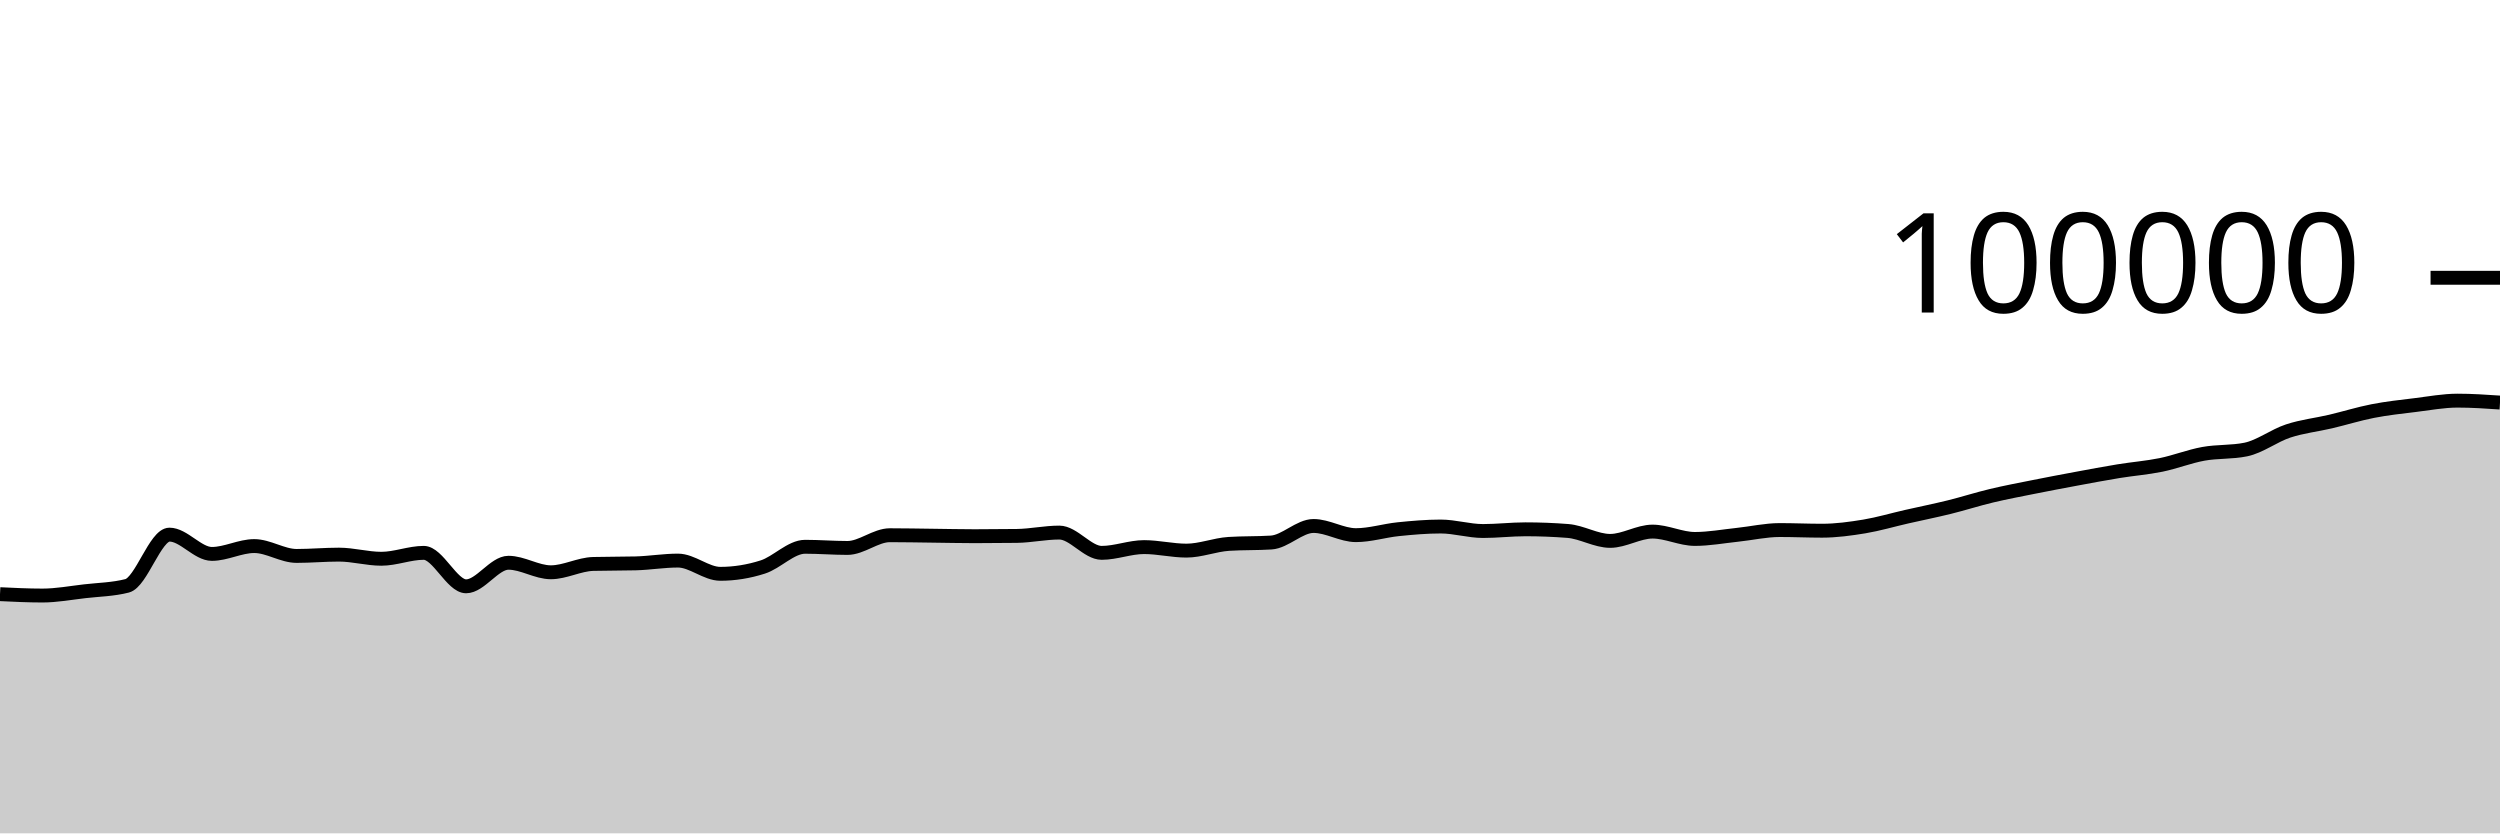
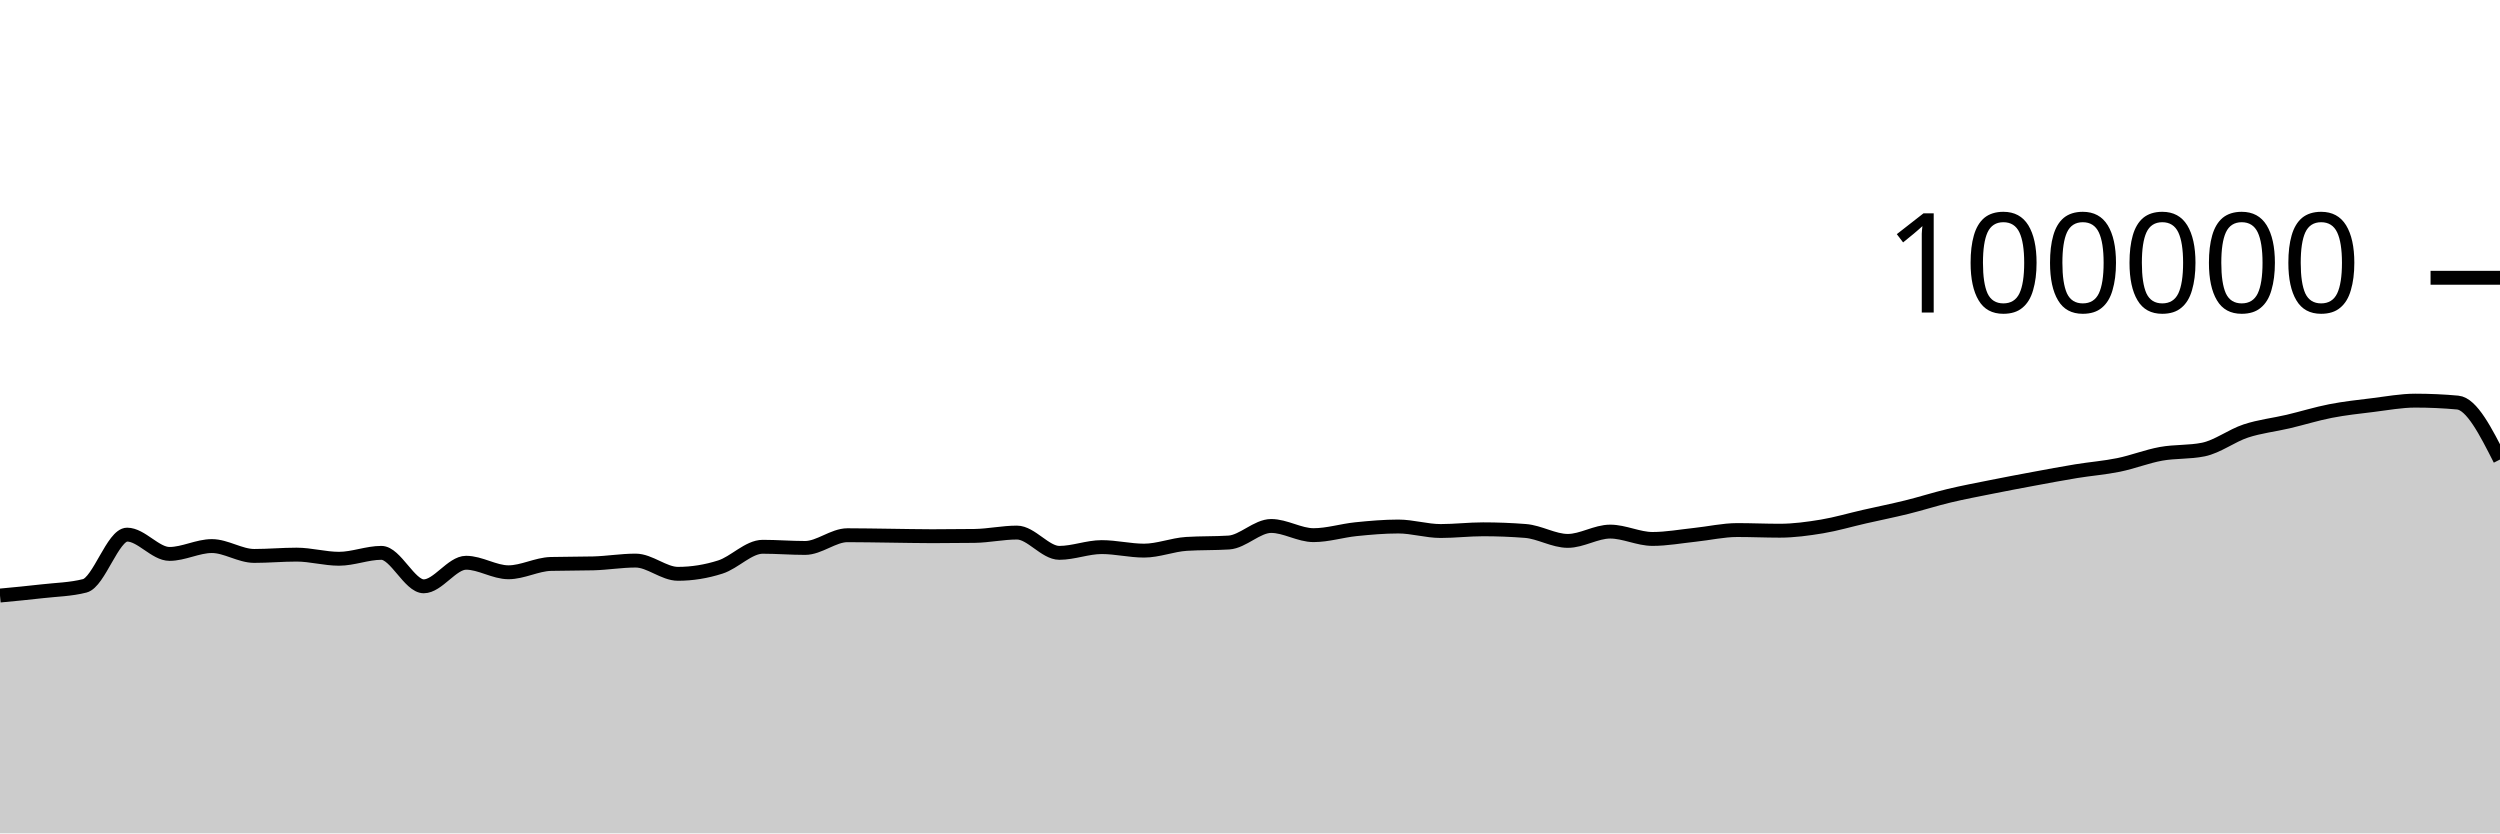
<svg xmlns="http://www.w3.org/2000/svg" viewBox="0 0 180 60">
  <g transform="translate(0,20)">
-     <path class="area" fill="rgba(0, 0, 0, 0.2)" d="M0,22.78C1.017,22.829,2.034,22.879,3.051,22.879C4.068,22.879,5.085,22.687,6.102,22.57C7.119,22.453,8.136,22.44,9.153,22.18C10.169,21.92,11.186,18.493,12.203,18.493C13.22,18.493,14.237,19.882,15.254,19.882C16.271,19.882,17.288,19.317,18.305,19.317C19.322,19.317,20.339,20.027,21.356,20.027C22.373,20.027,23.39,19.933,24.407,19.933C25.424,19.933,26.441,20.231,27.458,20.231C28.475,20.231,29.492,19.805,30.508,19.805C31.525,19.805,32.542,22.215,33.559,22.215C34.576,22.215,35.593,20.518,36.61,20.518C37.627,20.518,38.644,21.204,39.661,21.204C40.678,21.204,41.695,20.631,42.712,20.604C43.729,20.577,44.746,20.59,45.763,20.563C46.78,20.536,47.797,20.362,48.814,20.362C49.831,20.362,50.847,21.315,51.864,21.315C52.881,21.315,53.898,21.151,54.915,20.826C55.932,20.502,56.949,19.368,57.966,19.368C58.983,19.368,60,19.452,61.017,19.452C62.034,19.452,63.051,18.536,64.068,18.536C65.085,18.536,66.102,18.558,67.119,18.57C68.136,18.582,69.153,18.607,70.169,18.607C71.186,18.607,72.203,18.6,73.22,18.586C74.237,18.571,75.254,18.345,76.271,18.345C77.288,18.345,78.305,19.806,79.322,19.806C80.339,19.806,81.356,19.391,82.373,19.391C83.39,19.391,84.407,19.645,85.424,19.645C86.441,19.645,87.458,19.225,88.475,19.16C89.492,19.095,90.508,19.127,91.525,19.062C92.542,18.997,93.559,17.87,94.576,17.87C95.593,17.87,96.61,18.531,97.627,18.531C98.644,18.531,99.661,18.206,100.678,18.102C101.695,17.999,102.712,17.909,103.729,17.909C104.746,17.909,105.763,18.233,106.78,18.233C107.797,18.233,108.814,18.11,109.831,18.11C110.847,18.11,111.864,18.15,112.881,18.229C113.898,18.308,114.915,18.944,115.932,18.944C116.949,18.944,117.966,18.275,118.983,18.275C120,18.275,121.017,18.804,122.034,18.804C123.051,18.804,124.068,18.614,125.085,18.507C126.102,18.401,127.119,18.164,128.136,18.164C129.153,18.164,130.169,18.211,131.186,18.211C132.203,18.211,133.22,18.072,134.237,17.904C135.254,17.735,136.271,17.431,137.288,17.2C138.305,16.968,139.322,16.766,140.339,16.515C141.356,16.264,142.373,15.936,143.39,15.693C144.407,15.45,145.424,15.26,146.441,15.056C147.458,14.852,148.475,14.659,149.492,14.471C150.508,14.282,151.525,14.091,152.542,13.924C153.559,13.758,154.576,13.682,155.593,13.474C156.61,13.266,157.627,12.861,158.644,12.676C159.661,12.492,160.678,12.573,161.695,12.366C162.712,12.158,163.729,11.367,164.746,11.032C165.763,10.696,166.78,10.591,167.797,10.352C168.814,10.112,169.831,9.793,170.847,9.595C171.864,9.397,172.881,9.288,173.898,9.164C174.915,9.039,175.932,8.846,176.949,8.846C177.966,8.846,178.983,8.915,180,8.984L180,40C178.983,40,177.966,40,176.949,40C175.932,40,174.915,40,173.898,40C172.881,40,171.864,40,170.847,40C169.831,40,168.814,40,167.797,40C166.78,40,165.763,40,164.746,40C163.729,40,162.712,40,161.695,40C160.678,40,159.661,40,158.644,40C157.627,40,156.61,40,155.593,40C154.576,40,153.559,40,152.542,40C151.525,40,150.508,40,149.492,40C148.475,40,147.458,40,146.441,40C145.424,40,144.407,40,143.39,40C142.373,40,141.356,40,140.339,40C139.322,40,138.305,40,137.288,40C136.271,40,135.254,40,134.237,40C133.22,40,132.203,40,131.186,40C130.169,40,129.153,40,128.136,40C127.119,40,126.102,40,125.085,40C124.068,40,123.051,40,122.034,40C121.017,40,120,40,118.983,40C117.966,40,116.949,40,115.932,40C114.915,40,113.898,40,112.881,40C111.864,40,110.847,40,109.831,40C108.814,40,107.797,40,106.78,40C105.763,40,104.746,40,103.729,40C102.712,40,101.695,40,100.678,40C99.661,40,98.644,40,97.627,40C96.61,40,95.593,40,94.576,40C93.559,40,92.542,40,91.525,40C90.508,40,89.492,40,88.475,40C87.458,40,86.441,40,85.424,40C84.407,40,83.39,40,82.373,40C81.356,40,80.339,40,79.322,40C78.305,40,77.288,40,76.271,40C75.254,40,74.237,40,73.22,40C72.203,40,71.186,40,70.169,40C69.153,40,68.136,40,67.119,40C66.102,40,65.085,40,64.068,40C63.051,40,62.034,40,61.017,40C60,40,58.983,40,57.966,40C56.949,40,55.932,40,54.915,40C53.898,40,52.881,40,51.864,40C50.847,40,49.831,40,48.814,40C47.797,40,46.78,40,45.763,40C44.746,40,43.729,40,42.712,40C41.695,40,40.678,40,39.661,40C38.644,40,37.627,40,36.61,40C35.593,40,34.576,40,33.559,40C32.542,40,31.525,40,30.508,40C29.492,40,28.475,40,27.458,40C26.441,40,25.424,40,24.407,40C23.39,40,22.373,40,21.356,40C20.339,40,19.322,40,18.305,40C17.288,40,16.271,40,15.254,40C14.237,40,13.22,40,12.203,40C11.186,40,10.169,40,9.153,40C8.136,40,7.119,40,6.102,40C5.085,40,4.068,40,3.051,40C2.034,40,1.017,40,0,40Z" />
-     <path class="line" stroke="black" fill="none" d="M0,22.78C1.017,22.829,2.034,22.879,3.051,22.879C4.068,22.879,5.085,22.687,6.102,22.57C7.119,22.453,8.136,22.44,9.153,22.18C10.169,21.92,11.186,18.493,12.203,18.493C13.22,18.493,14.237,19.882,15.254,19.882C16.271,19.882,17.288,19.317,18.305,19.317C19.322,19.317,20.339,20.027,21.356,20.027C22.373,20.027,23.39,19.933,24.407,19.933C25.424,19.933,26.441,20.231,27.458,20.231C28.475,20.231,29.492,19.805,30.508,19.805C31.525,19.805,32.542,22.215,33.559,22.215C34.576,22.215,35.593,20.518,36.61,20.518C37.627,20.518,38.644,21.204,39.661,21.204C40.678,21.204,41.695,20.631,42.712,20.604C43.729,20.577,44.746,20.59,45.763,20.563C46.78,20.536,47.797,20.362,48.814,20.362C49.831,20.362,50.847,21.315,51.864,21.315C52.881,21.315,53.898,21.151,54.915,20.826C55.932,20.502,56.949,19.368,57.966,19.368C58.983,19.368,60,19.452,61.017,19.452C62.034,19.452,63.051,18.536,64.068,18.536C65.085,18.536,66.102,18.558,67.119,18.57C68.136,18.582,69.153,18.607,70.169,18.607C71.186,18.607,72.203,18.6,73.22,18.586C74.237,18.571,75.254,18.345,76.271,18.345C77.288,18.345,78.305,19.806,79.322,19.806C80.339,19.806,81.356,19.391,82.373,19.391C83.39,19.391,84.407,19.645,85.424,19.645C86.441,19.645,87.458,19.225,88.475,19.16C89.492,19.095,90.508,19.127,91.525,19.062C92.542,18.997,93.559,17.87,94.576,17.87C95.593,17.87,96.61,18.531,97.627,18.531C98.644,18.531,99.661,18.206,100.678,18.102C101.695,17.999,102.712,17.909,103.729,17.909C104.746,17.909,105.763,18.233,106.78,18.233C107.797,18.233,108.814,18.11,109.831,18.11C110.847,18.11,111.864,18.15,112.881,18.229C113.898,18.308,114.915,18.944,115.932,18.944C116.949,18.944,117.966,18.275,118.983,18.275C120,18.275,121.017,18.804,122.034,18.804C123.051,18.804,124.068,18.614,125.085,18.507C126.102,18.401,127.119,18.164,128.136,18.164C129.153,18.164,130.169,18.211,131.186,18.211C132.203,18.211,133.22,18.072,134.237,17.904C135.254,17.735,136.271,17.431,137.288,17.2C138.305,16.968,139.322,16.766,140.339,16.515C141.356,16.264,142.373,15.936,143.39,15.693C144.407,15.45,145.424,15.26,146.441,15.056C147.458,14.852,148.475,14.659,149.492,14.471C150.508,14.282,151.525,14.091,152.542,13.924C153.559,13.758,154.576,13.682,155.593,13.474C156.61,13.266,157.627,12.861,158.644,12.676C159.661,12.492,160.678,12.573,161.695,12.366C162.712,12.158,163.729,11.367,164.746,11.032C165.763,10.696,166.78,10.591,167.797,10.352C168.814,10.112,169.831,9.793,170.847,9.595C171.864,9.397,172.881,9.288,173.898,9.164C174.915,9.039,175.932,8.846,176.949,8.846C177.966,8.846,178.983,8.915,180,8.984" />
+     <path class="area" fill="rgba(0, 0, 0, 0.2)" d="M0,22.879C1.017,22.783,2.034,22.687,3.051,22.57C4.068,22.453,5.085,22.44,6.102,22.18C7.119,21.92,8.136,18.493,9.153,18.493C10.169,18.493,11.186,19.882,12.203,19.882C13.22,19.882,14.237,19.317,15.254,19.317C16.271,19.317,17.288,20.027,18.305,20.027C19.322,20.027,20.339,19.933,21.356,19.933C22.373,19.933,23.39,20.231,24.407,20.231C25.424,20.231,26.441,19.805,27.458,19.805C28.475,19.805,29.492,22.215,30.508,22.215C31.525,22.215,32.542,20.518,33.559,20.518C34.576,20.518,35.593,21.204,36.61,21.204C37.627,21.204,38.644,20.631,39.661,20.604C40.678,20.577,41.695,20.59,42.712,20.563C43.729,20.536,44.746,20.362,45.763,20.362C46.78,20.362,47.797,21.315,48.814,21.315C49.831,21.315,50.847,21.151,51.864,20.826C52.881,20.502,53.898,19.368,54.915,19.368C55.932,19.368,56.949,19.452,57.966,19.452C58.983,19.452,60,18.536,61.017,18.536C62.034,18.536,63.051,18.558,64.068,18.57C65.085,18.582,66.102,18.607,67.119,18.607C68.136,18.607,69.153,18.6,70.169,18.586C71.186,18.571,72.203,18.345,73.22,18.345C74.237,18.345,75.254,19.806,76.271,19.806C77.288,19.806,78.305,19.391,79.322,19.391C80.339,19.391,81.356,19.645,82.373,19.645C83.39,19.645,84.407,19.225,85.424,19.16C86.441,19.095,87.458,19.127,88.475,19.062C89.492,18.997,90.508,17.87,91.525,17.87C92.542,17.87,93.559,18.531,94.576,18.531C95.593,18.531,96.61,18.206,97.627,18.102C98.644,17.999,99.661,17.909,100.678,17.909C101.695,17.909,102.712,18.233,103.729,18.233C104.746,18.233,105.763,18.11,106.78,18.11C107.797,18.11,108.814,18.15,109.831,18.229C110.847,18.308,111.864,18.944,112.881,18.944C113.898,18.944,114.915,18.275,115.932,18.275C116.949,18.275,117.966,18.804,118.983,18.804C120,18.804,121.017,18.614,122.034,18.507C123.051,18.401,124.068,18.164,125.085,18.164C126.102,18.164,127.119,18.211,128.136,18.211C129.153,18.211,130.169,18.072,131.186,17.904C132.203,17.735,133.22,17.431,134.237,17.2C135.254,16.968,136.271,16.766,137.288,16.515C138.305,16.264,139.322,15.936,140.339,15.693C141.356,15.45,142.373,15.26,143.39,15.056C144.407,14.852,145.424,14.659,146.441,14.471C147.458,14.282,148.475,14.091,149.492,13.924C150.508,13.758,151.525,13.682,152.542,13.474C153.559,13.266,154.576,12.861,155.593,12.676C156.61,12.492,157.627,12.573,158.644,12.366C159.661,12.158,160.678,11.367,161.695,11.032C162.712,10.696,163.729,10.591,164.746,10.352C165.763,10.112,166.78,9.793,167.797,9.595C168.814,9.397,169.831,9.288,170.847,9.164C171.864,9.039,172.881,8.846,173.898,8.846C174.915,8.846,175.932,8.892,176.949,8.984C177.966,9.075,178.983,11.081,180,13.086L180,40C178.983,40,177.966,40,176.949,40C175.932,40,174.915,40,173.898,40C172.881,40,171.864,40,170.847,40C169.831,40,168.814,40,167.797,40C166.78,40,165.763,40,164.746,40C163.729,40,162.712,40,161.695,40C160.678,40,159.661,40,158.644,40C157.627,40,156.61,40,155.593,40C154.576,40,153.559,40,152.542,40C151.525,40,150.508,40,149.492,40C148.475,40,147.458,40,146.441,40C145.424,40,144.407,40,143.39,40C142.373,40,141.356,40,140.339,40C139.322,40,138.305,40,137.288,40C136.271,40,135.254,40,134.237,40C133.22,40,132.203,40,131.186,40C130.169,40,129.153,40,128.136,40C127.119,40,126.102,40,125.085,40C124.068,40,123.051,40,122.034,40C121.017,40,120,40,118.983,40C117.966,40,116.949,40,115.932,40C114.915,40,113.898,40,112.881,40C111.864,40,110.847,40,109.831,40C108.814,40,107.797,40,106.78,40C105.763,40,104.746,40,103.729,40C102.712,40,101.695,40,100.678,40C99.661,40,98.644,40,97.627,40C96.61,40,95.593,40,94.576,40C93.559,40,92.542,40,91.525,40C90.508,40,89.492,40,88.475,40C87.458,40,86.441,40,85.424,40C84.407,40,83.39,40,82.373,40C81.356,40,80.339,40,79.322,40C78.305,40,77.288,40,76.271,40C75.254,40,74.237,40,73.22,40C72.203,40,71.186,40,70.169,40C69.153,40,68.136,40,67.119,40C66.102,40,65.085,40,64.068,40C63.051,40,62.034,40,61.017,40C60,40,58.983,40,57.966,40C56.949,40,55.932,40,54.915,40C53.898,40,52.881,40,51.864,40C50.847,40,49.831,40,48.814,40C47.797,40,46.78,40,45.763,40C44.746,40,43.729,40,42.712,40C41.695,40,40.678,40,39.661,40C38.644,40,37.627,40,36.61,40C35.593,40,34.576,40,33.559,40C32.542,40,31.525,40,30.508,40C29.492,40,28.475,40,27.458,40C26.441,40,25.424,40,24.407,40C23.39,40,22.373,40,21.356,40C20.339,40,19.322,40,18.305,40C17.288,40,16.271,40,15.254,40C14.237,40,13.22,40,12.203,40C11.186,40,10.169,40,9.153,40C8.136,40,7.119,40,6.102,40C5.085,40,4.068,40,3.051,40C2.034,40,1.017,40,0,40Z" />
+     <path class="line" stroke="black" fill="none" d="M0,22.879C1.017,22.783,2.034,22.687,3.051,22.57C4.068,22.453,5.085,22.44,6.102,22.18C7.119,21.92,8.136,18.493,9.153,18.493C10.169,18.493,11.186,19.882,12.203,19.882C13.22,19.882,14.237,19.317,15.254,19.317C16.271,19.317,17.288,20.027,18.305,20.027C19.322,20.027,20.339,19.933,21.356,19.933C22.373,19.933,23.39,20.231,24.407,20.231C25.424,20.231,26.441,19.805,27.458,19.805C28.475,19.805,29.492,22.215,30.508,22.215C31.525,22.215,32.542,20.518,33.559,20.518C34.576,20.518,35.593,21.204,36.61,21.204C37.627,21.204,38.644,20.631,39.661,20.604C40.678,20.577,41.695,20.59,42.712,20.563C43.729,20.536,44.746,20.362,45.763,20.362C46.78,20.362,47.797,21.315,48.814,21.315C49.831,21.315,50.847,21.151,51.864,20.826C52.881,20.502,53.898,19.368,54.915,19.368C55.932,19.368,56.949,19.452,57.966,19.452C58.983,19.452,60,18.536,61.017,18.536C62.034,18.536,63.051,18.558,64.068,18.57C65.085,18.582,66.102,18.607,67.119,18.607C68.136,18.607,69.153,18.6,70.169,18.586C71.186,18.571,72.203,18.345,73.22,18.345C74.237,18.345,75.254,19.806,76.271,19.806C77.288,19.806,78.305,19.391,79.322,19.391C80.339,19.391,81.356,19.645,82.373,19.645C83.39,19.645,84.407,19.225,85.424,19.16C86.441,19.095,87.458,19.127,88.475,19.062C89.492,18.997,90.508,17.87,91.525,17.87C92.542,17.87,93.559,18.531,94.576,18.531C95.593,18.531,96.61,18.206,97.627,18.102C98.644,17.999,99.661,17.909,100.678,17.909C101.695,17.909,102.712,18.233,103.729,18.233C104.746,18.233,105.763,18.11,106.78,18.11C107.797,18.11,108.814,18.15,109.831,18.229C110.847,18.308,111.864,18.944,112.881,18.944C113.898,18.944,114.915,18.275,115.932,18.275C116.949,18.275,117.966,18.804,118.983,18.804C120,18.804,121.017,18.614,122.034,18.507C123.051,18.401,124.068,18.164,125.085,18.164C126.102,18.164,127.119,18.211,128.136,18.211C129.153,18.211,130.169,18.072,131.186,17.904C132.203,17.735,133.22,17.431,134.237,17.2C135.254,16.968,136.271,16.766,137.288,16.515C138.305,16.264,139.322,15.936,140.339,15.693C141.356,15.45,142.373,15.26,143.39,15.056C144.407,14.852,145.424,14.659,146.441,14.471C147.458,14.282,148.475,14.091,149.492,13.924C150.508,13.758,151.525,13.682,152.542,13.474C153.559,13.266,154.576,12.861,155.593,12.676C156.61,12.492,157.627,12.573,158.644,12.366C159.661,12.158,160.678,11.367,161.695,11.032C162.712,10.696,163.729,10.591,164.746,10.352C165.763,10.112,166.78,9.793,167.797,9.595C168.814,9.397,169.831,9.288,170.847,9.164C171.864,9.039,172.881,8.846,173.898,8.846C174.915,8.846,175.932,8.892,176.949,8.984C177.966,9.075,178.983,11.081,180,13.086" />
    <path class="axis-ceiling" stroke-width="1" stroke="black" fill="none" d="M175,0L180,0" />
    <text class="axis-ceiling-label" font-family="sans-serif" text-anchor="end" font-size="10px" x="170" y="2.5">100000</text>
  </g>
</svg>
